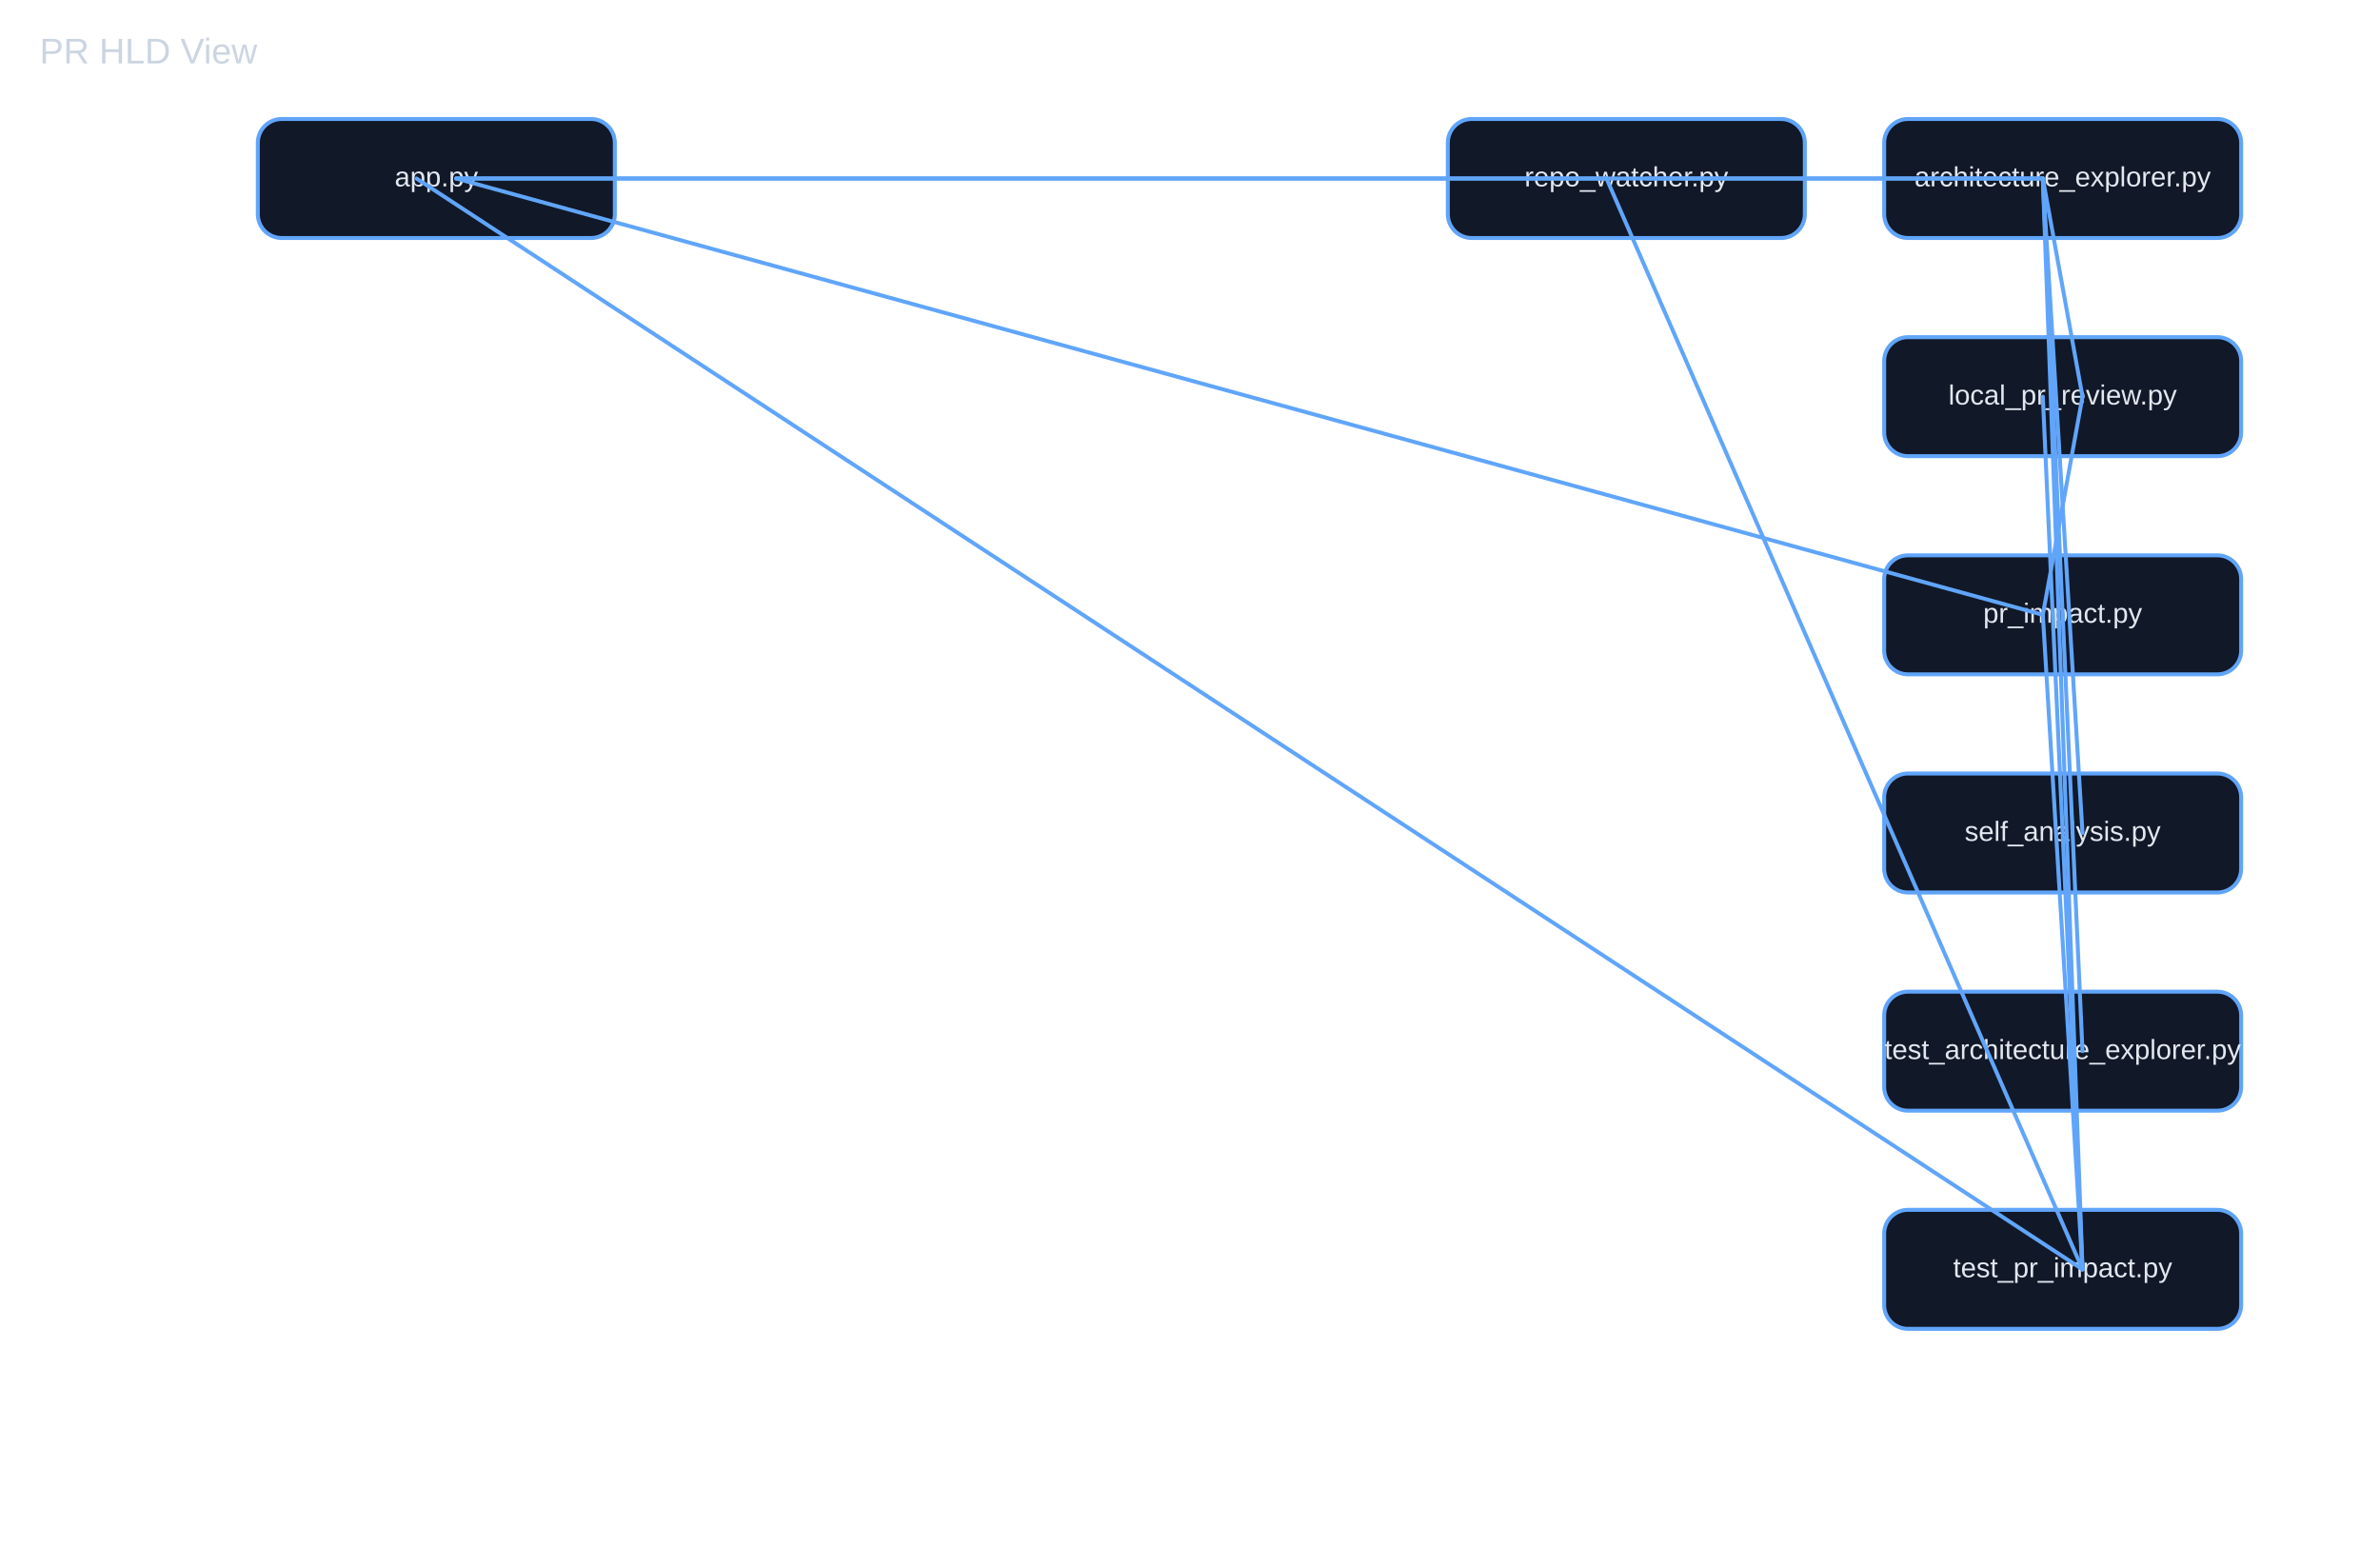
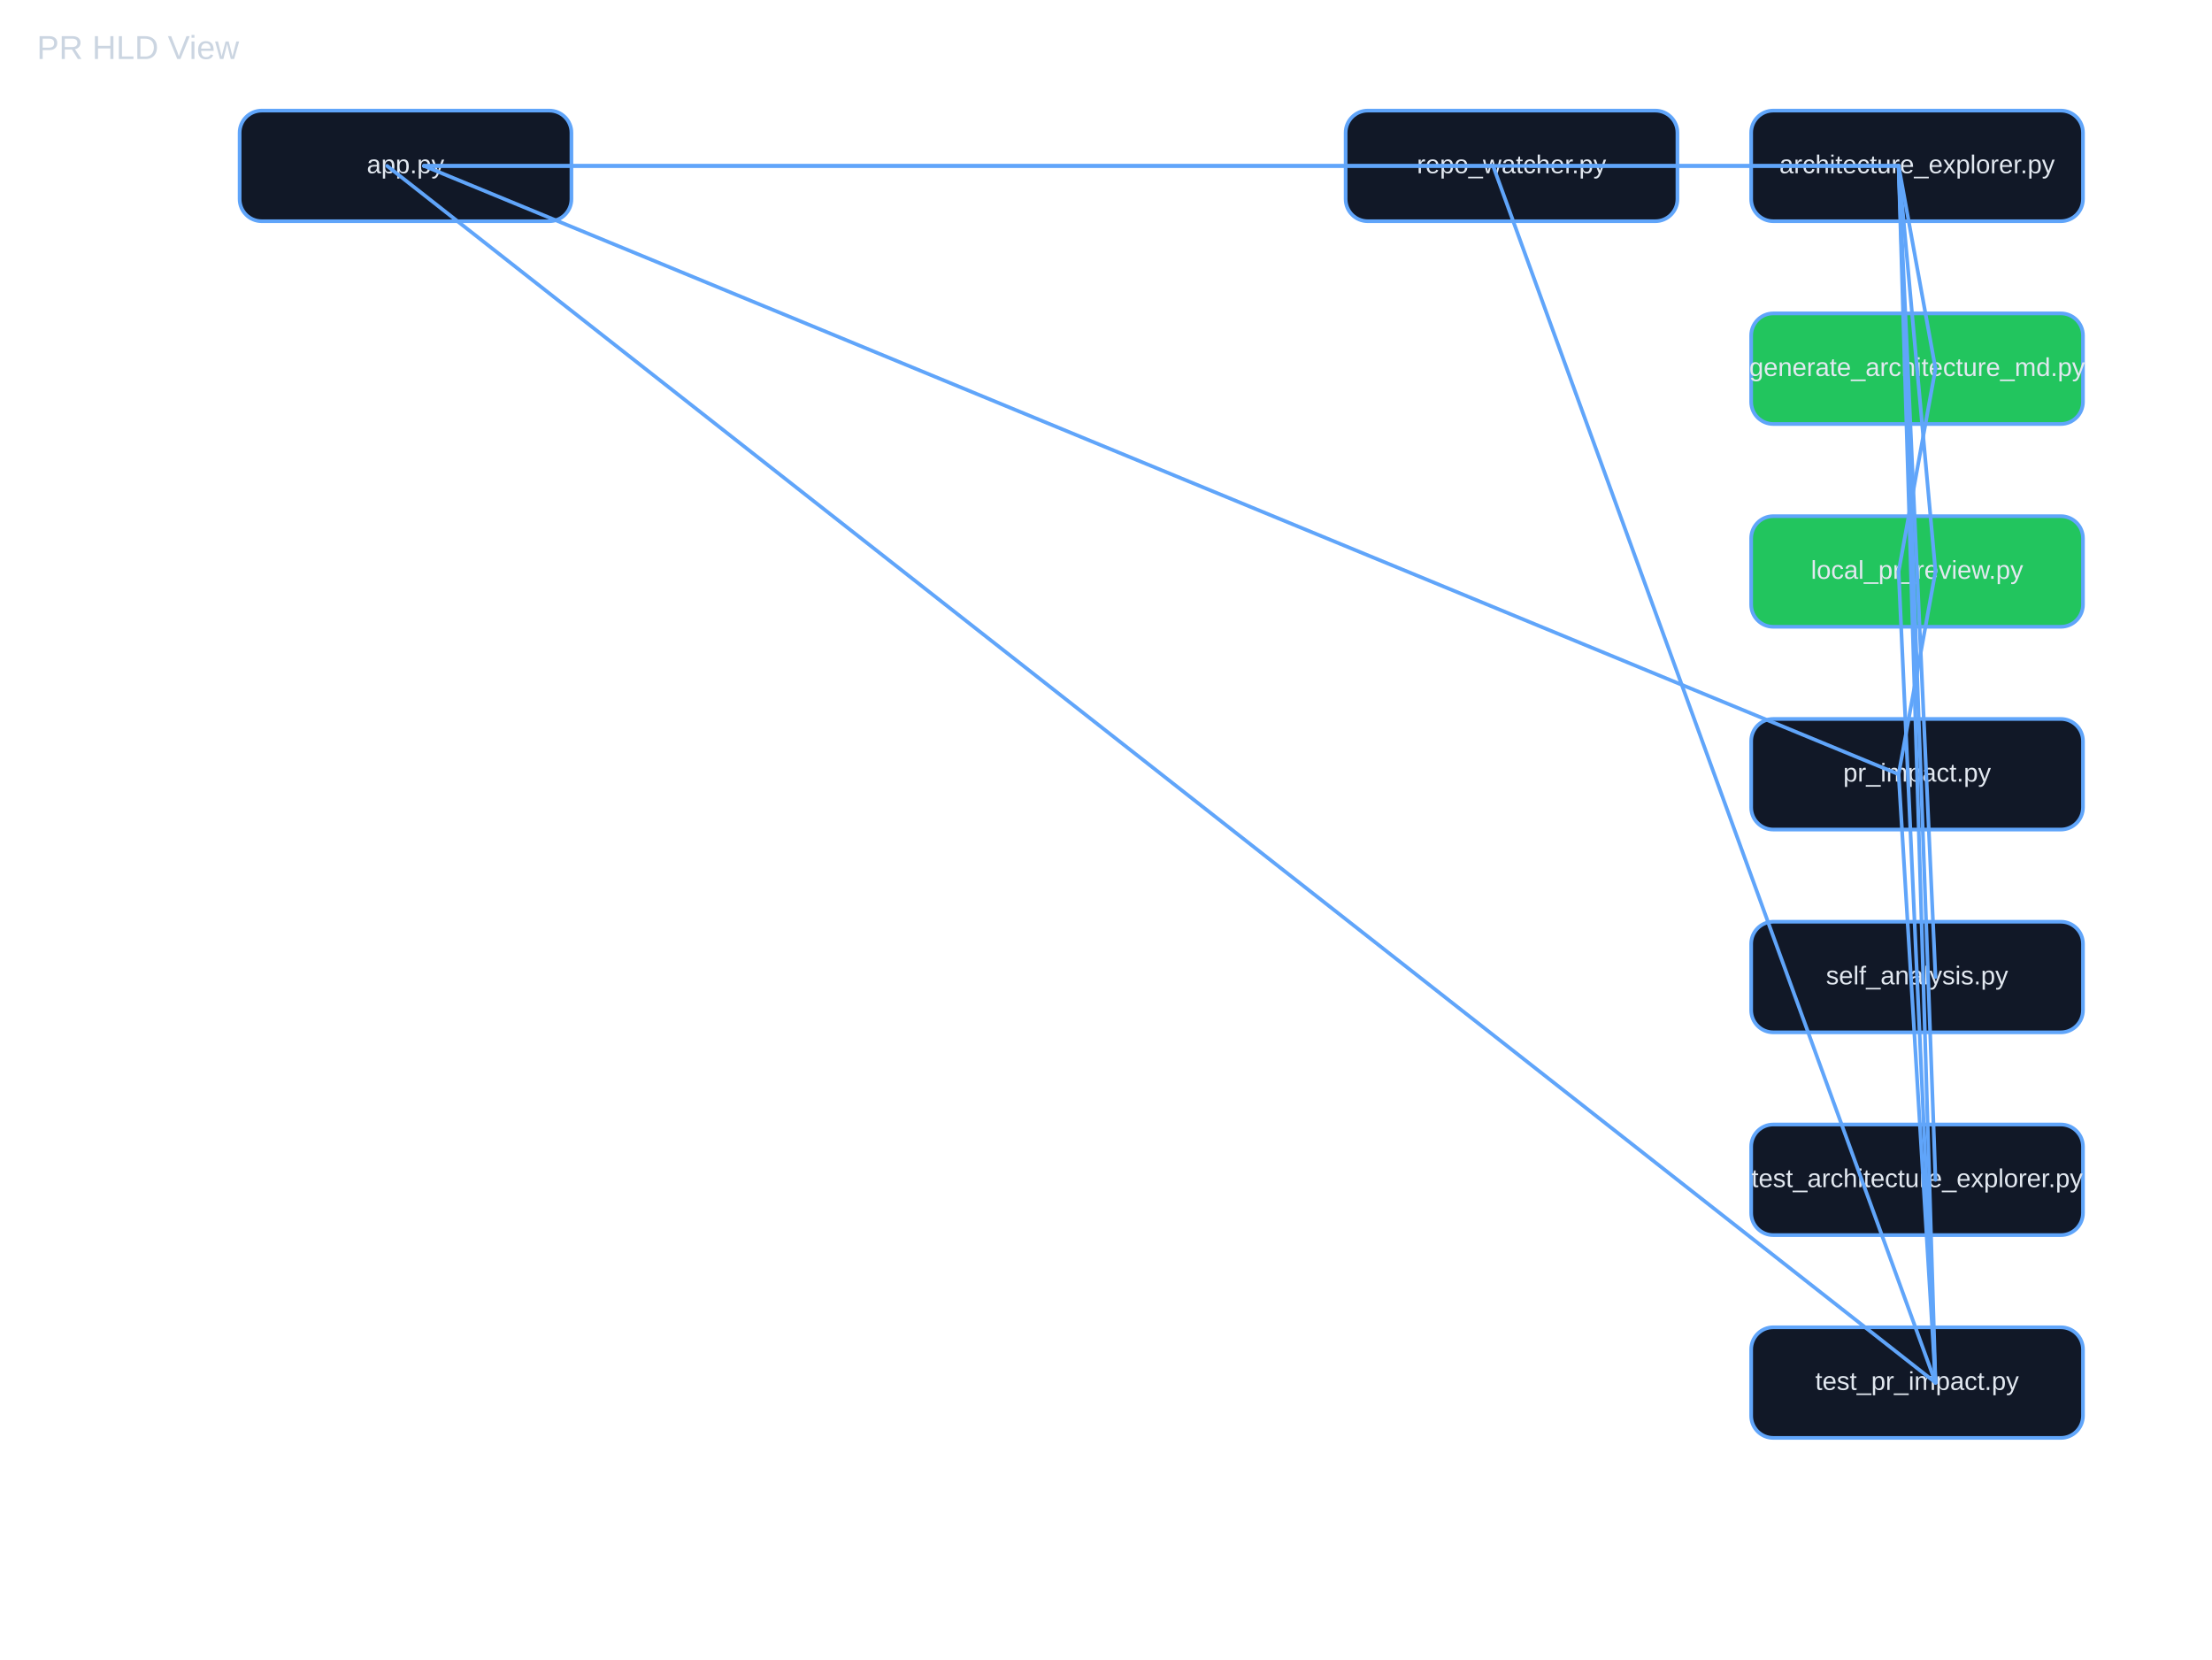
- <svg xmlns="http://www.w3.org/2000/svg" id="architecture-svg" width="1200" height="790" viewBox="0 0 1200 790" aria-label="Architecture diagram">
+ <svg xmlns="http://www.w3.org/2000/svg" id="architecture-svg" width="1200" height="900" viewBox="0 0 1200 900" aria-label="Architecture diagram">
  <defs>
    <style>.edge{stroke:#60a5fa;stroke-width:2;fill:none;stroke-linecap:round}.node{cursor:pointer;stroke-width:2;rx:12}.node:hover{opacity:0.9}.node-text{font: 14px Arial, sans-serif; fill:#e2e8f0; text-anchor:middle; dominant-baseline:middle}</style>
  </defs>
  <text x="20" y="32" fill="#cbd5e1" font-size="18" font-family="Arial">PR HLD View</text>
  <g class="node" data-module="app.py" data-layer="entry" tabindex="0" role="button">
    <rect x="130" y="60" width="180" height="60" rx="10" style="fill:#111827;stroke:#60a5fa" class="node" />
    <text x="220" y="90" class="node-text">app.py</text>
  </g>
  <g class="node" data-module="repo_watcher.py" data-layer="data" tabindex="0" role="button">
    <rect x="730" y="60" width="180" height="60" rx="10" style="fill:#111827;stroke:#60a5fa" class="node" />
    <text x="820" y="90" class="node-text">repo_watcher.py</text>
  </g>
  <g class="node" data-module="architecture_explorer.py" data-layer="infra" tabindex="0" role="button">
    <rect x="950" y="60" width="180" height="60" rx="10" style="fill:#111827;stroke:#60a5fa" class="node" />
    <text x="1040" y="90" class="node-text">architecture_explorer.py</text>
  </g>
+   <g class="node" data-module="generate_architecture_md.py" data-layer="infra" tabindex="0" role="button">
+     <rect x="950" y="170" width="180" height="60" rx="10" style="fill:#22c55e;stroke:#60a5fa" class="node" />
+     <text x="1040" y="200" class="node-text">generate_architecture_md.py</text>
+   </g>
  <g class="node" data-module="local_pr_review.py" data-layer="infra" tabindex="0" role="button">
-     <rect x="950" y="170" width="180" height="60" rx="10" style="fill:#111827;stroke:#60a5fa" class="node" />
-     <text x="1040" y="200" class="node-text">local_pr_review.py</text>
+     <rect x="950" y="280" width="180" height="60" rx="10" style="fill:#22c55e;stroke:#60a5fa" class="node" />
+     <text x="1040" y="310" class="node-text">local_pr_review.py</text>
  </g>
  <g class="node" data-module="pr_impact.py" data-layer="infra" tabindex="0" role="button">
-     <rect x="950" y="280" width="180" height="60" rx="10" style="fill:#111827;stroke:#60a5fa" class="node" />
-     <text x="1040" y="310" class="node-text">pr_impact.py</text>
+     <rect x="950" y="390" width="180" height="60" rx="10" style="fill:#111827;stroke:#60a5fa" class="node" />
+     <text x="1040" y="420" class="node-text">pr_impact.py</text>
  </g>
  <g class="node" data-module="self_analysis.py" data-layer="infra" tabindex="0" role="button">
-     <rect x="950" y="390" width="180" height="60" rx="10" style="fill:#111827;stroke:#60a5fa" class="node" />
-     <text x="1040" y="420" class="node-text">self_analysis.py</text>
+     <rect x="950" y="500" width="180" height="60" rx="10" style="fill:#111827;stroke:#60a5fa" class="node" />
+     <text x="1040" y="530" class="node-text">self_analysis.py</text>
  </g>
  <g class="node" data-module="test_architecture_explorer.py" data-layer="infra" tabindex="0" role="button">
-     <rect x="950" y="500" width="180" height="60" rx="10" style="fill:#111827;stroke:#60a5fa" class="node" />
-     <text x="1040" y="530" class="node-text">test_architecture_explorer.py</text>
+     <rect x="950" y="610" width="180" height="60" rx="10" style="fill:#111827;stroke:#60a5fa" class="node" />
+     <text x="1040" y="640" class="node-text">test_architecture_explorer.py</text>
  </g>
  <g class="node" data-module="test_pr_impact.py" data-layer="infra" tabindex="0" role="button">
-     <rect x="950" y="610" width="180" height="60" rx="10" style="fill:#111827;stroke:#60a5fa" class="node" />
-     <text x="1040" y="640" class="node-text">test_pr_impact.py</text>
+     <rect x="950" y="720" width="180" height="60" rx="10" style="fill:#111827;stroke:#60a5fa" class="node" />
+     <text x="1040" y="750" class="node-text">test_pr_impact.py</text>
  </g>
  <line class="edge" x1="230" y1="90" x2="1030" y2="90" />
-   <line class="edge" x1="230" y1="90" x2="1030" y2="310" />
+   <line class="edge" x1="230" y1="90" x2="1030" y2="420" />
  <line class="edge" x1="230" y1="90" x2="810" y2="90" />
+   <line class="edge" x1="1050" y1="200" x2="1030" y2="310" />
  <line class="edge" x1="1050" y1="200" x2="1030" y2="90" />
-   <line class="edge" x1="1050" y1="200" x2="1030" y2="310" />
+   <line class="edge" x1="1050" y1="310" x2="1030" y2="90" />
+   <line class="edge" x1="1050" y1="310" x2="1030" y2="420" />
  <line class="edge" x1="830" y1="90" x2="1030" y2="90" />
-   <line class="edge" x1="1050" y1="420" x2="1030" y2="90" />
  <line class="edge" x1="1050" y1="530" x2="1030" y2="90" />
  <line class="edge" x1="1050" y1="640" x2="1030" y2="90" />
-   <line class="edge" x1="1050" y1="640" x2="1030" y2="310" />
-   <line class="edge" x1="1050" y1="640" x2="810" y2="90" />
-   <line class="edge" x1="1050" y1="640" x2="210" y2="90" />
-   <line class="edge" x1="1050" y1="640" x2="1030" y2="200" />
+   <line class="edge" x1="1050" y1="750" x2="1030" y2="90" />
+   <line class="edge" x1="1050" y1="750" x2="1030" y2="420" />
+   <line class="edge" x1="1050" y1="750" x2="810" y2="90" />
+   <line class="edge" x1="1050" y1="750" x2="210" y2="90" />
+   <line class="edge" x1="1050" y1="750" x2="1030" y2="310" />
</svg>
